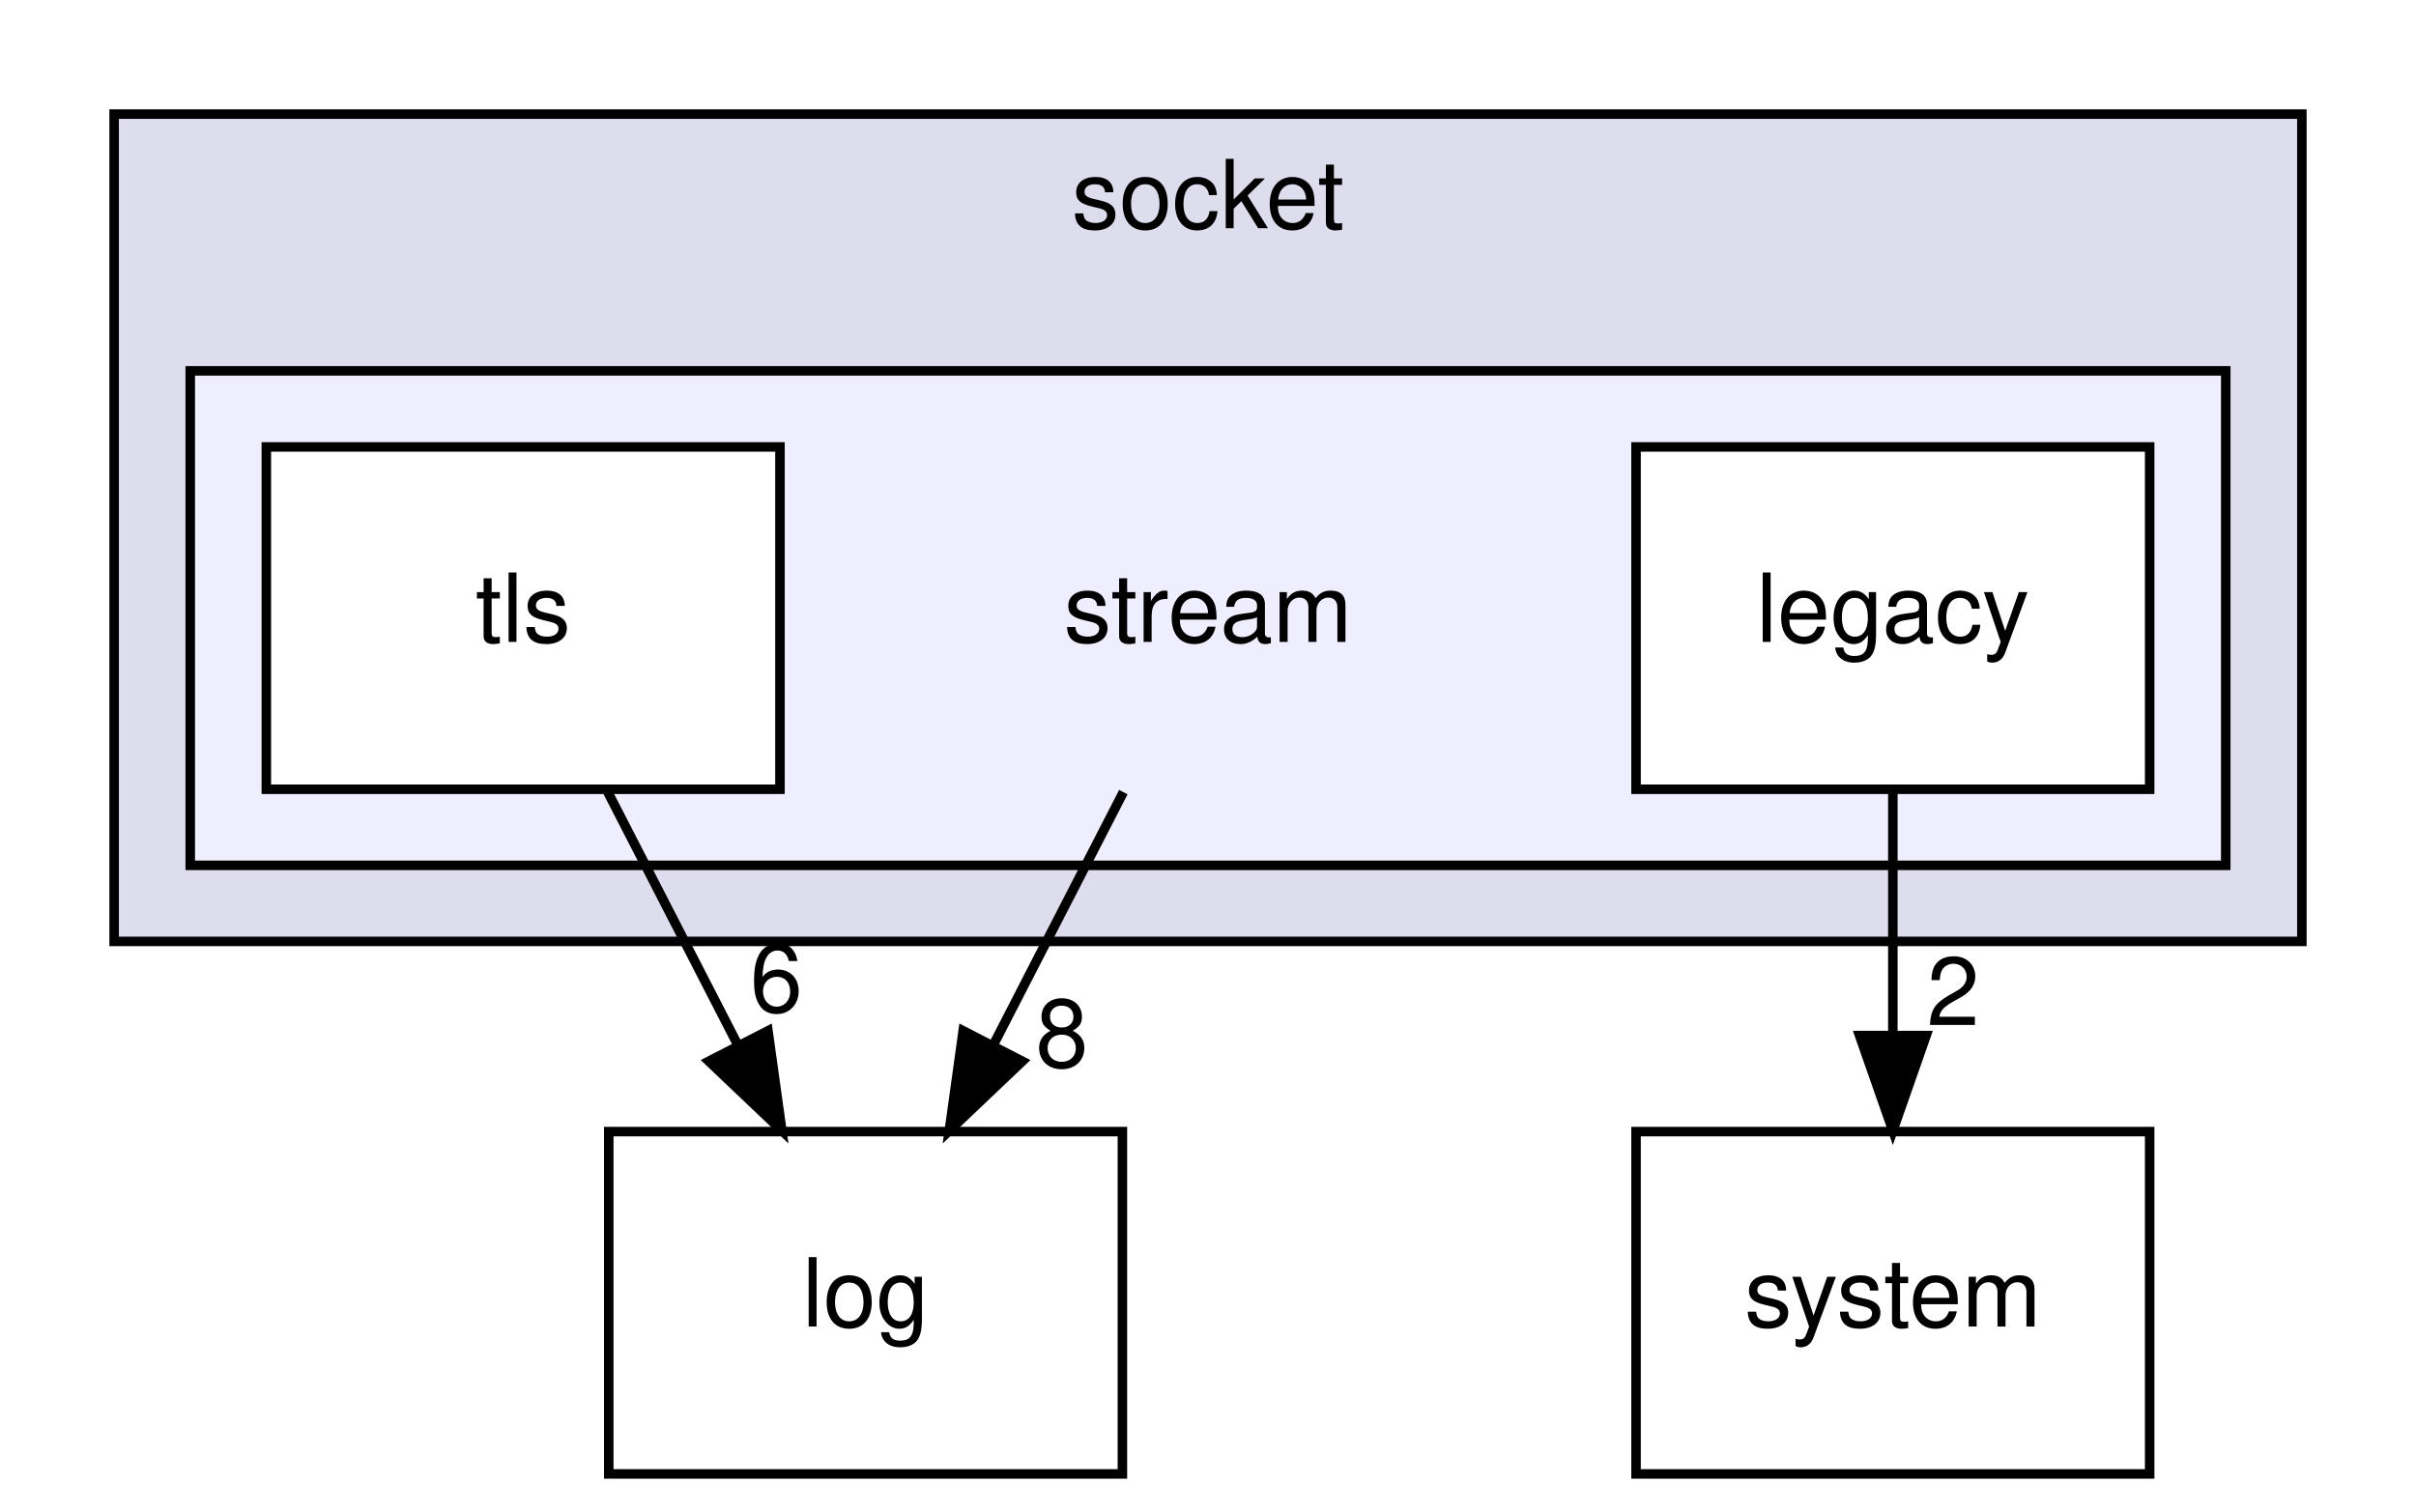
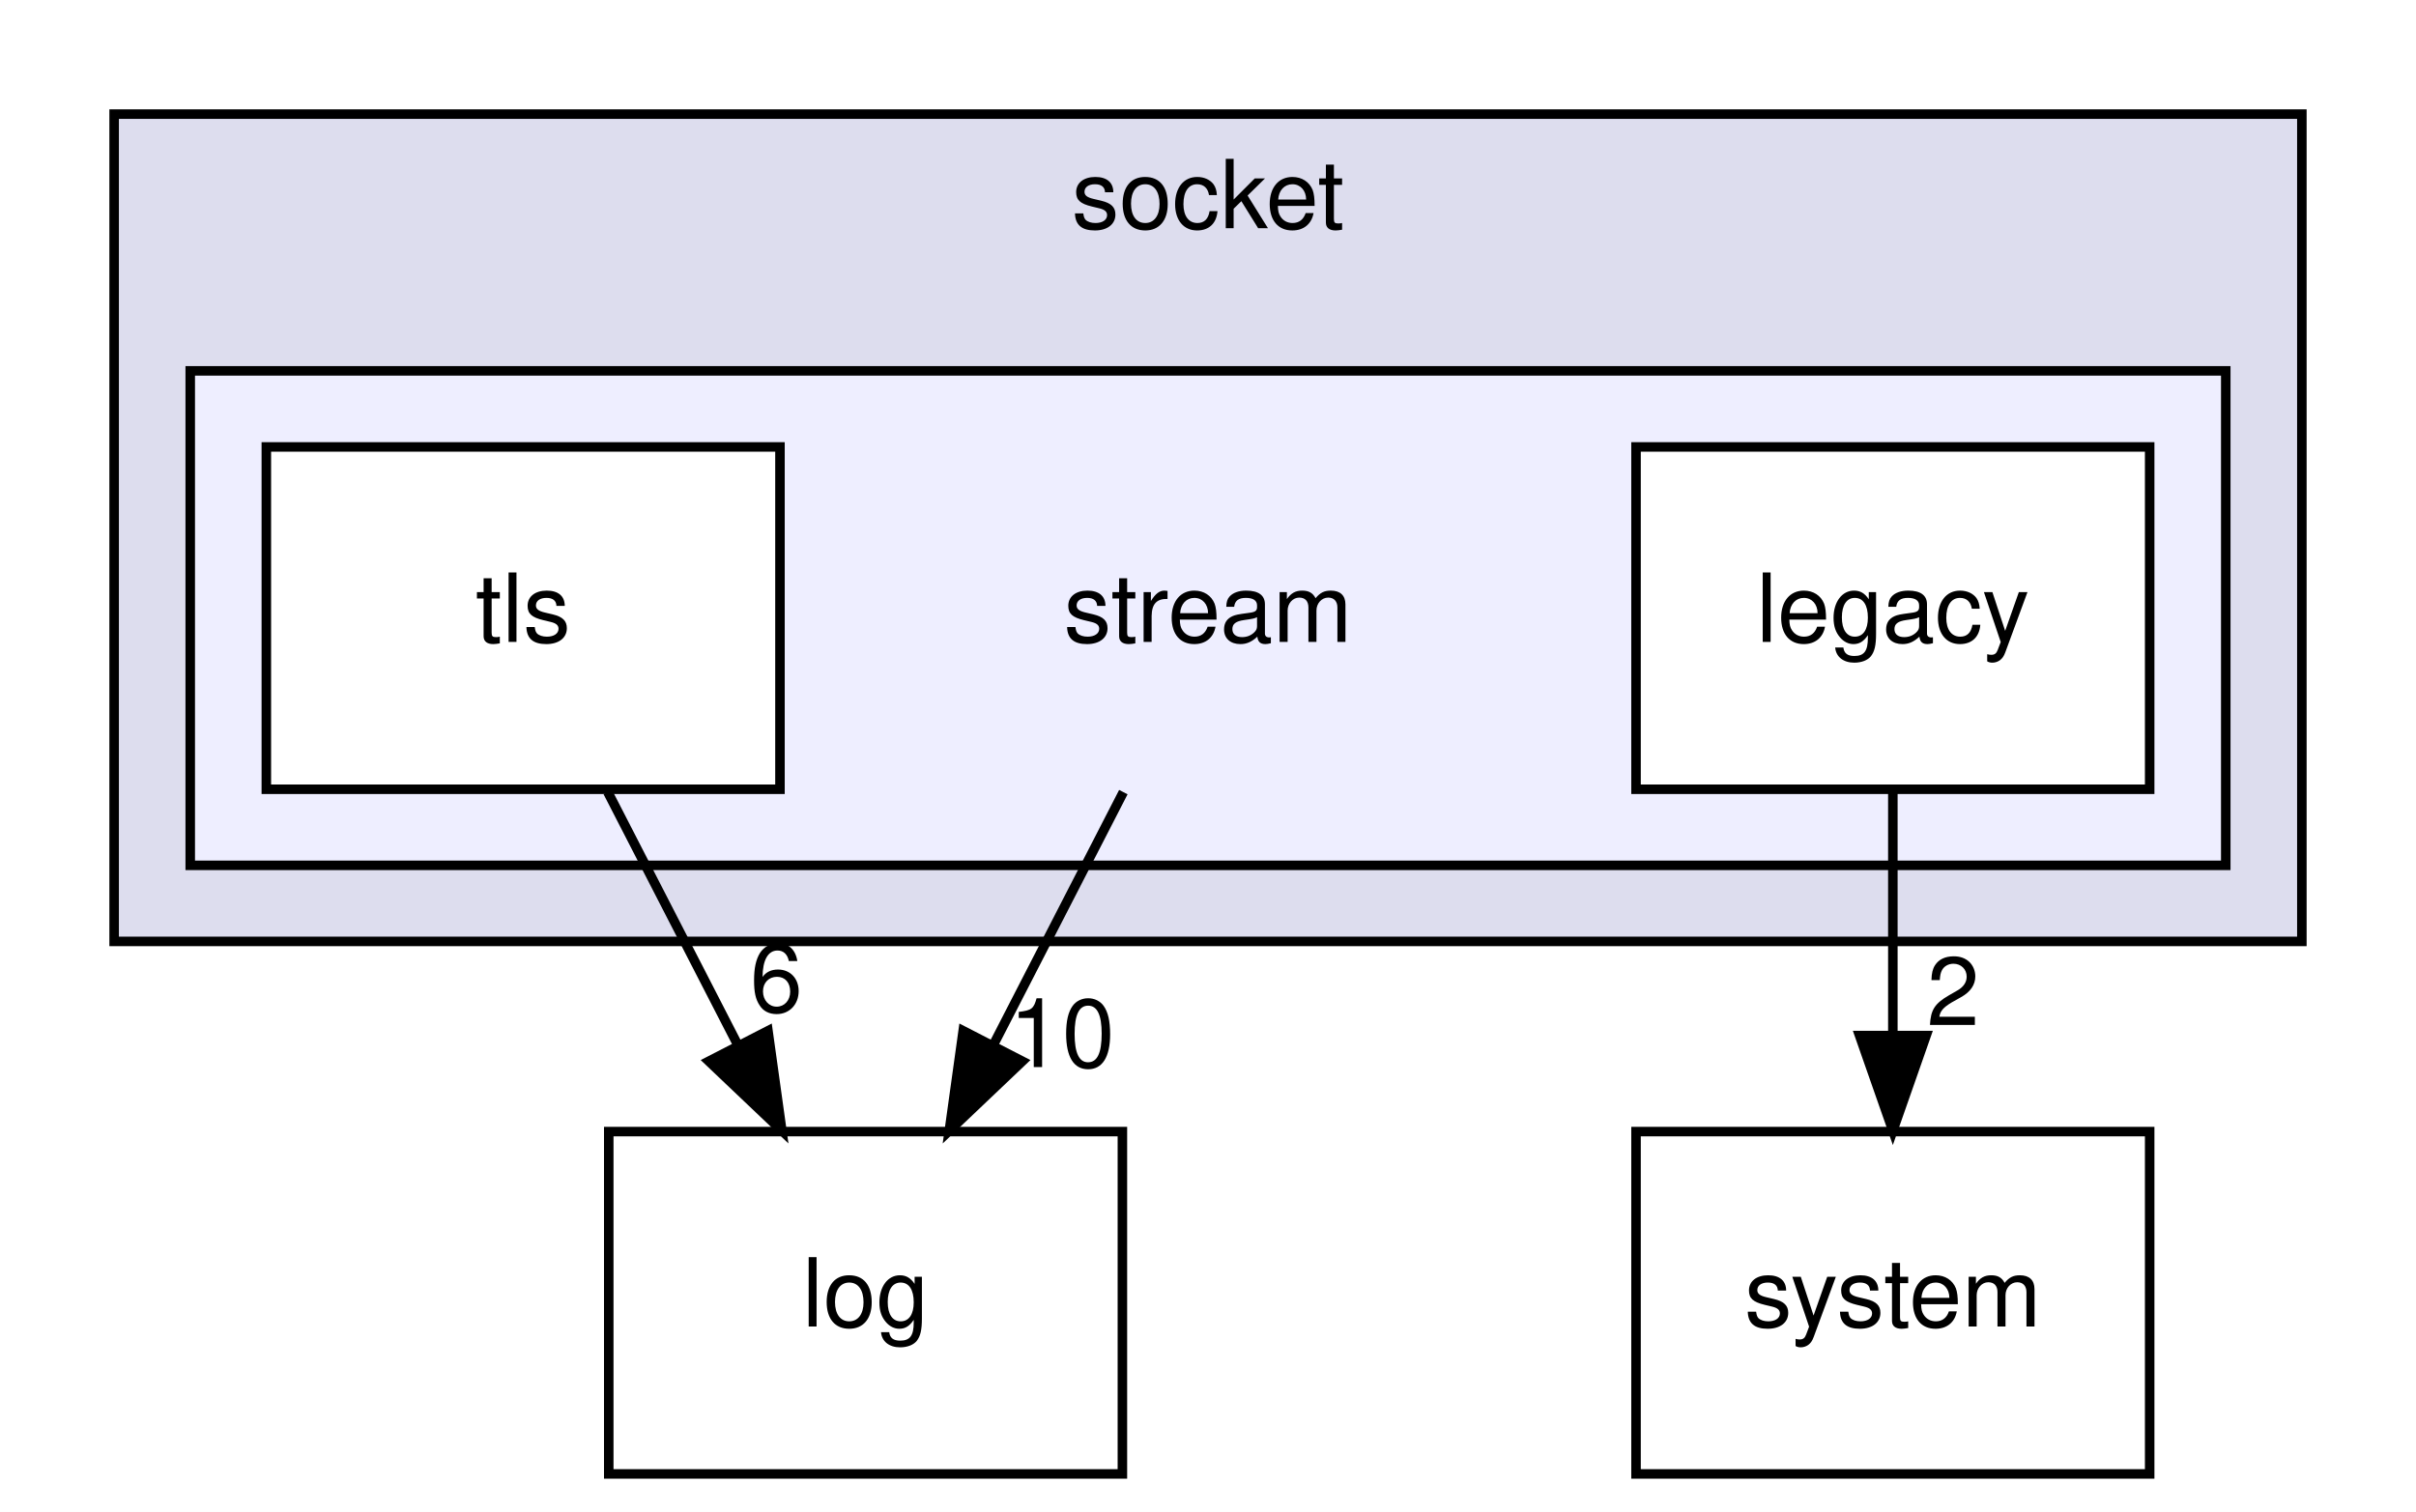
<svg xmlns="http://www.w3.org/2000/svg" xmlns:xlink="http://www.w3.org/1999/xlink" width="254pt" height="159pt" viewBox="0.00 0.00 254.00 159.00">
  <g id="graph0" class="graph" transform="scale(1 1) rotate(0) translate(4 155)">
    <polygon fill="white" stroke="transparent" points="-4,4 -4,-155 250,-155 250,4 -4,4" />
    <g id="clust1" class="cluster">
      <g id="a_clust1">
        <a xlink:href="dir_382ef741074736e441d51c2128e55f50.html" target="_top" xlink:title="socket">
          <polygon fill="#ddddee" stroke="black" points="8,-56 8,-143 238,-143 238,-56 8,-56" />
          <text text-anchor="middle" x="123" y="-131" font-family="Helvetica,sans-Serif" font-size="10.00">socket</text>
        </a>
      </g>
    </g>
    <g id="clust2" class="cluster">
      <g id="a_clust2">
        <a xlink:href="dir_c0c51ca70b1154ee90f078275a100cbc.html" target="_top">
          <polygon fill="#eeeeff" stroke="black" points="16,-64 16,-116 230,-116 230,-64 16,-64" />
        </a>
      </g>
    </g>
    <g id="node1" class="node">
      <text text-anchor="middle" x="123" y="-87.5" font-family="Helvetica,sans-Serif" font-size="10.00">stream</text>
    </g>
    <g id="node5" class="node">
      <g id="a_node5">
        <a xlink:href="dir_9381a7bbd03577d6d8720c7f35c94ffa.html" target="_top" xlink:title="log">
          <polygon fill="none" stroke="black" points="114,-36 60,-36 60,0 114,0 114,-36" />
          <text text-anchor="middle" x="87" y="-15.5" font-family="Helvetica,sans-Serif" font-size="10.00">log</text>
        </a>
      </g>
    </g>
    <g id="edge2" class="edge">
      <path fill="none" stroke="black" d="M114.1,-71.7C110,-63.73 105.05,-54.1 100.51,-45.26" />
      <polygon fill="black" stroke="black" points="103.48,-43.4 95.8,-36.1 97.26,-46.6 103.48,-43.4" />
      <g id="a_edge2-headlabel">
-         <a xlink:href="dir_000024_000004.html" target="_top" xlink:title="8">
-           <text text-anchor="middle" x="107.65" y="-42.79" font-family="Helvetica,sans-Serif" font-size="10.00">8</text>
+         <a xlink:href="dir_000024_000004.html" target="_top" xlink:title="10">
+           <text text-anchor="middle" x="107.65" y="-42.79" font-family="Helvetica,sans-Serif" font-size="10.00">10</text>
        </a>
      </g>
    </g>
    <g id="node2" class="node">
      <g id="a_node2">
        <a xlink:href="dir_9606c6128ce6d1af01ff9046f7f2d4a1.html" target="_top" xlink:title="legacy">
          <polygon fill="white" stroke="black" points="222,-108 168,-108 168,-72 222,-72 222,-108" />
          <text text-anchor="middle" x="195" y="-87.5" font-family="Helvetica,sans-Serif" font-size="10.00">legacy</text>
        </a>
      </g>
    </g>
    <g id="node4" class="node">
      <g id="a_node4">
        <a xlink:href="dir_8e2c385fba2509044c8bef06f6278b9b.html" target="_top" xlink:title="system">
          <polygon fill="none" stroke="black" points="222,-36 168,-36 168,0 222,0 222,-36" />
          <text text-anchor="middle" x="195" y="-15.5" font-family="Helvetica,sans-Serif" font-size="10.00">system</text>
        </a>
      </g>
    </g>
    <g id="edge3" class="edge">
      <path fill="none" stroke="black" d="M195,-71.7C195,-63.98 195,-54.71 195,-46.11" />
      <polygon fill="black" stroke="black" points="198.5,-46.1 195,-36.1 191.5,-46.1 198.5,-46.1" />
      <g id="a_edge3-headlabel">
        <a xlink:href="dir_000025_000017.html" target="_top" xlink:title="2">
          <text text-anchor="middle" x="201.34" y="-47.2" font-family="Helvetica,sans-Serif" font-size="10.00">2</text>
        </a>
      </g>
    </g>
    <g id="node3" class="node">
      <g id="a_node3">
        <a xlink:href="dir_9c52b1733a75854e80628ef7df308675.html" target="_top" xlink:title="tls">
          <polygon fill="white" stroke="black" points="78,-108 24,-108 24,-72 78,-72 78,-108" />
          <text text-anchor="middle" x="51" y="-87.5" font-family="Helvetica,sans-Serif" font-size="10.00">tls</text>
        </a>
      </g>
    </g>
    <g id="edge1" class="edge">
      <path fill="none" stroke="black" d="M59.9,-71.7C64,-63.73 68.95,-54.1 73.49,-45.26" />
      <polygon fill="black" stroke="black" points="76.74,-46.6 78.2,-36.1 70.52,-43.4 76.74,-46.6" />
      <g id="a_edge1-headlabel">
        <a xlink:href="dir_000026_000004.html" target="_top" xlink:title="6">
          <text text-anchor="middle" x="77.62" y="-48.59" font-family="Helvetica,sans-Serif" font-size="10.00">6</text>
        </a>
      </g>
    </g>
  </g>
</svg>
